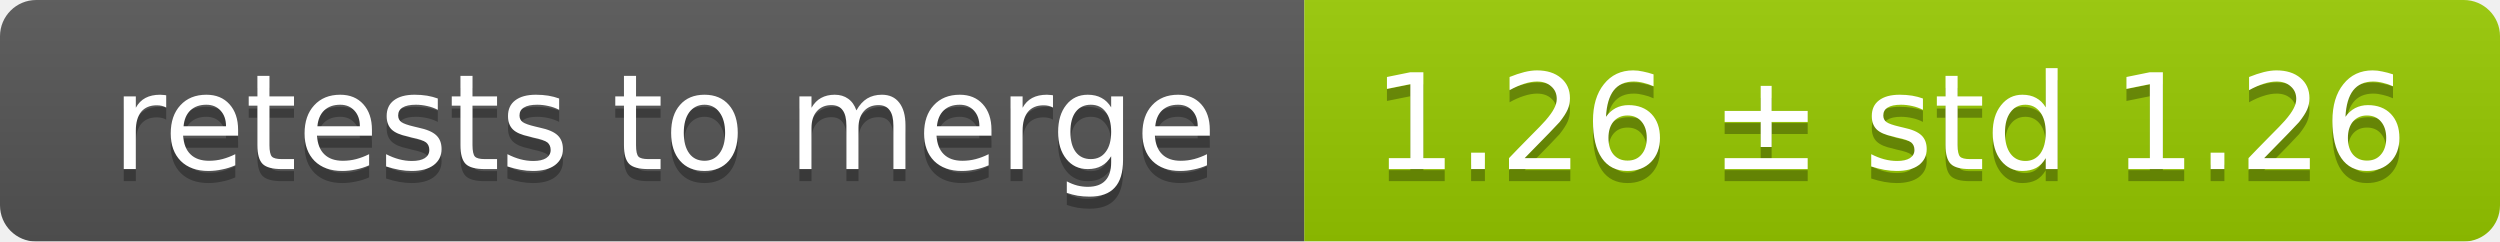
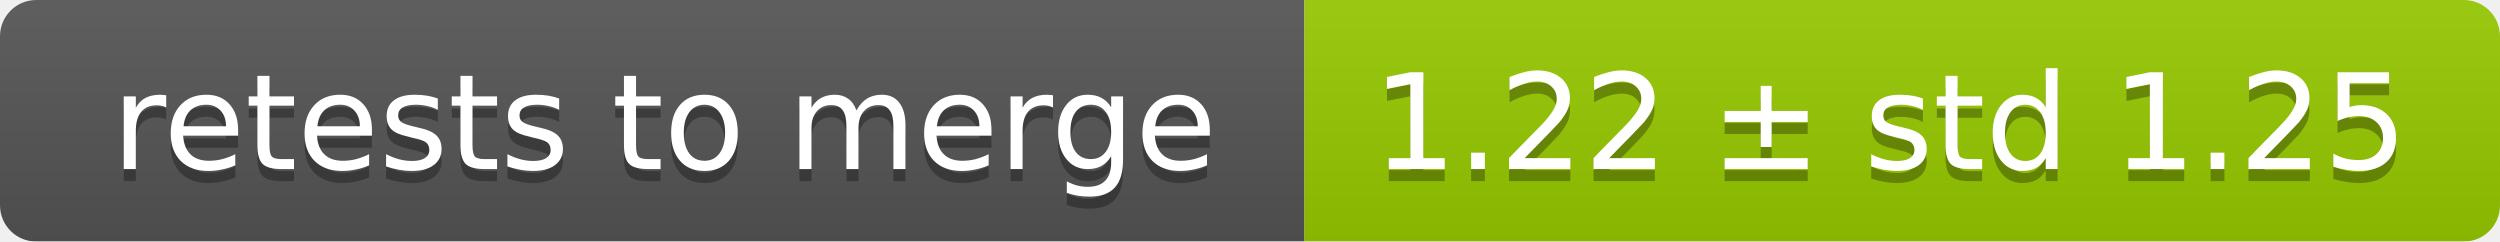
<svg xmlns="http://www.w3.org/2000/svg" width="207" height="20">
  <linearGradient id="smooth" x2="0" y2="100%">
    <stop offset="0" stop-color="#bbb" stop-opacity=".1" />
    <stop offset="1" stop-opacity=".1" />
  </linearGradient>
  <mask id="round">
    <rect width="207" height="20" rx="3" fill="#fff" />
  </mask>
  <g mask="url(#round)">
    <rect width="108" height="20" fill="#555" />
    <rect x="108" width="99" height="20" fill="#97ca00" />
    <rect width="207" height="20" fill="url(#smooth)" />
  </g>
  <g fill="#fff" text-anchor="middle" font-family="DejaVu Sans,Verdana,Geneva,sans-serif" font-size="11">
    <text x="55" y="15" fill="#010101" fill-opacity=".3">retests to merge</text>
    <text x="55" y="14">retests to merge</text>
-     <text x="156.5" y="15" fill="#010101" fill-opacity=".3">1.26 ± std 1.26</text>
-     <text x="156.5" y="14">1.26 ± std 1.26</text>
+     <text x="156.5" y="15" fill="#010101" fill-opacity=".3">1.22 ± std 1.25</text>
+     <text x="156.5" y="14">1.22 ± std 1.25</text>
  </g>
</svg>
